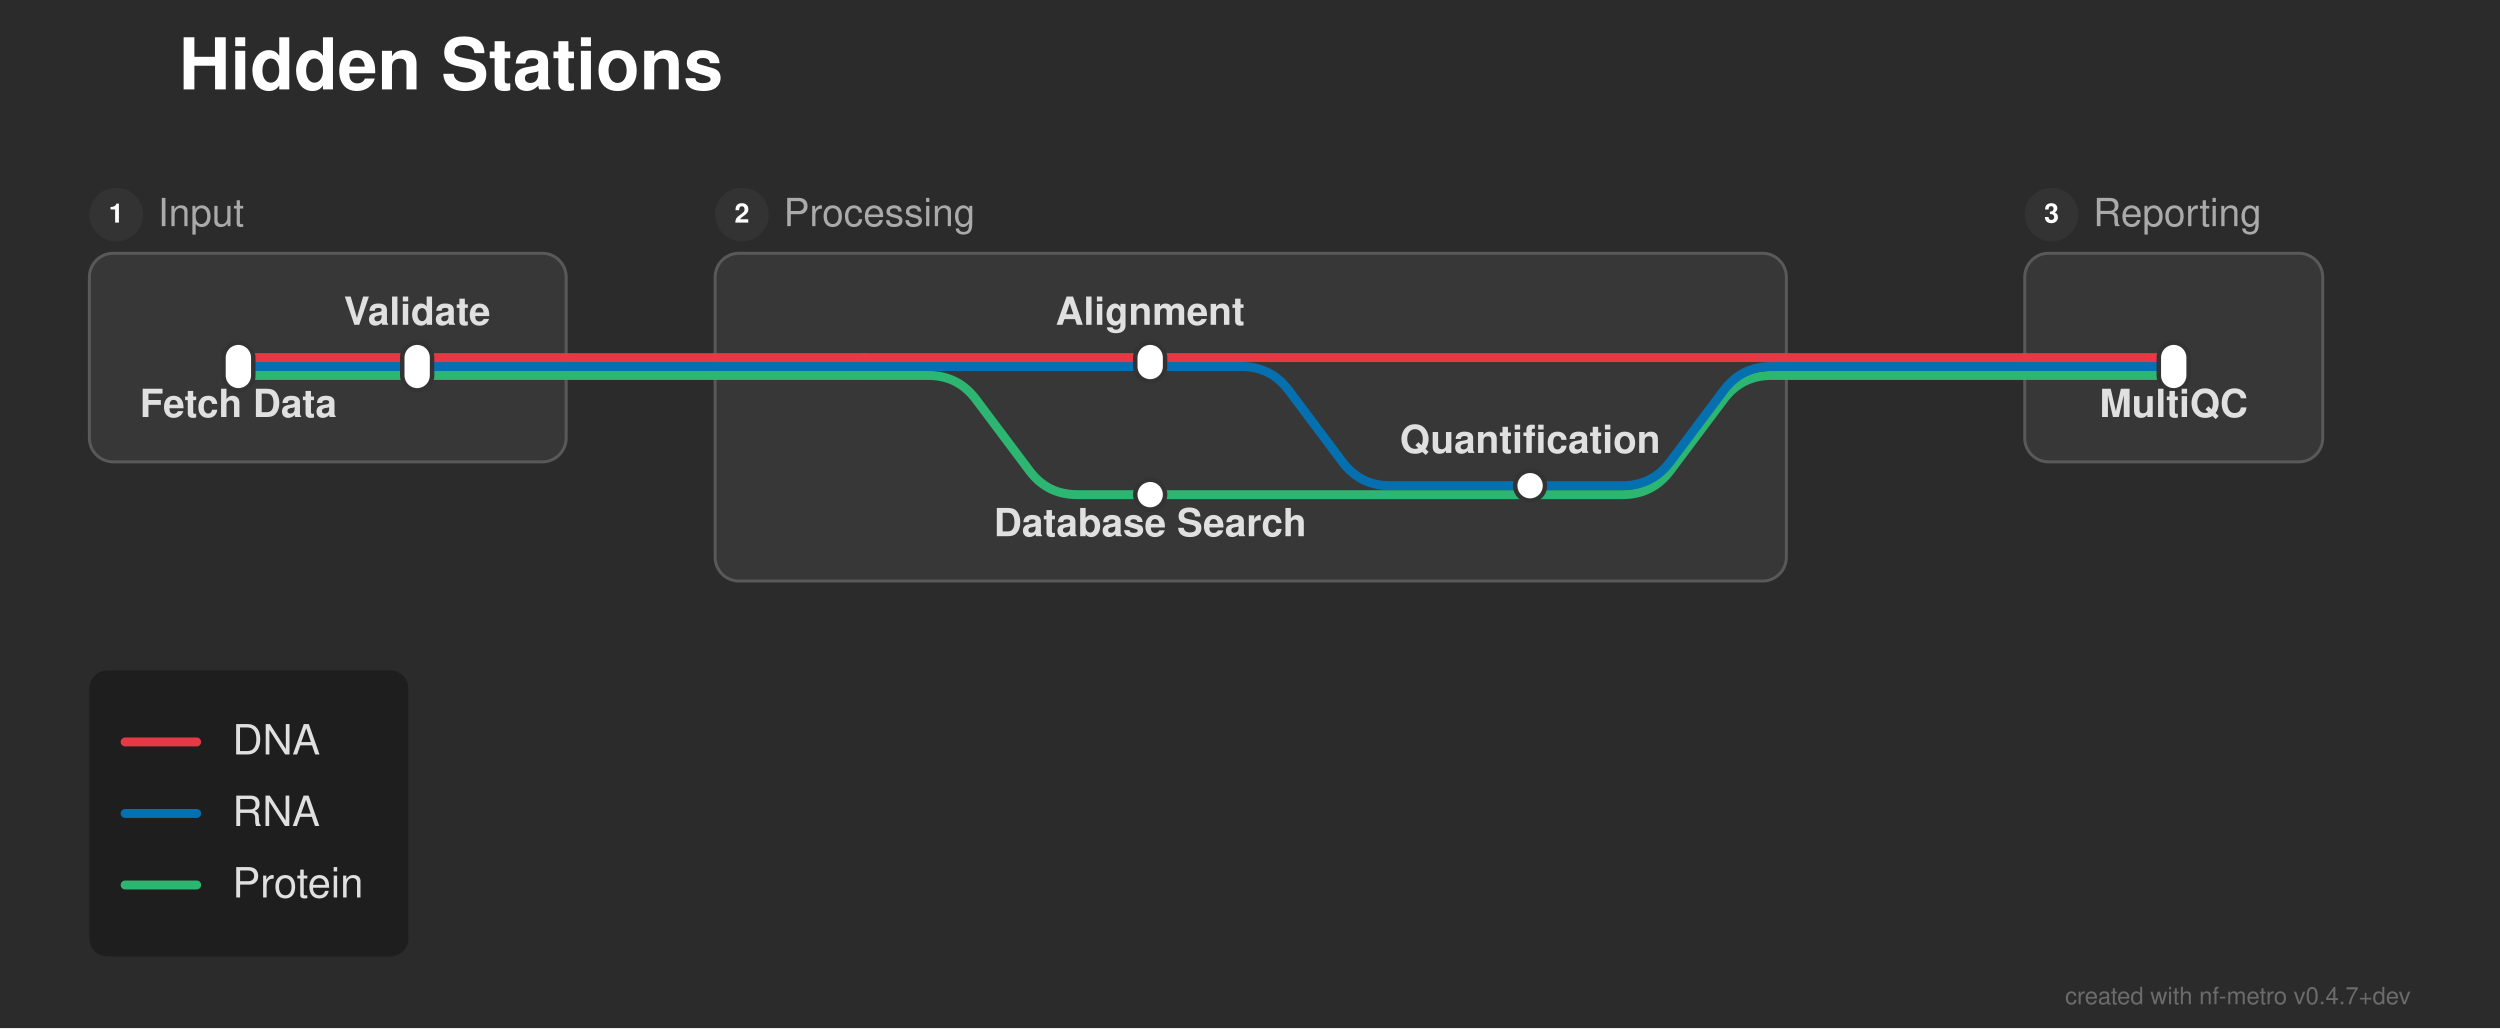
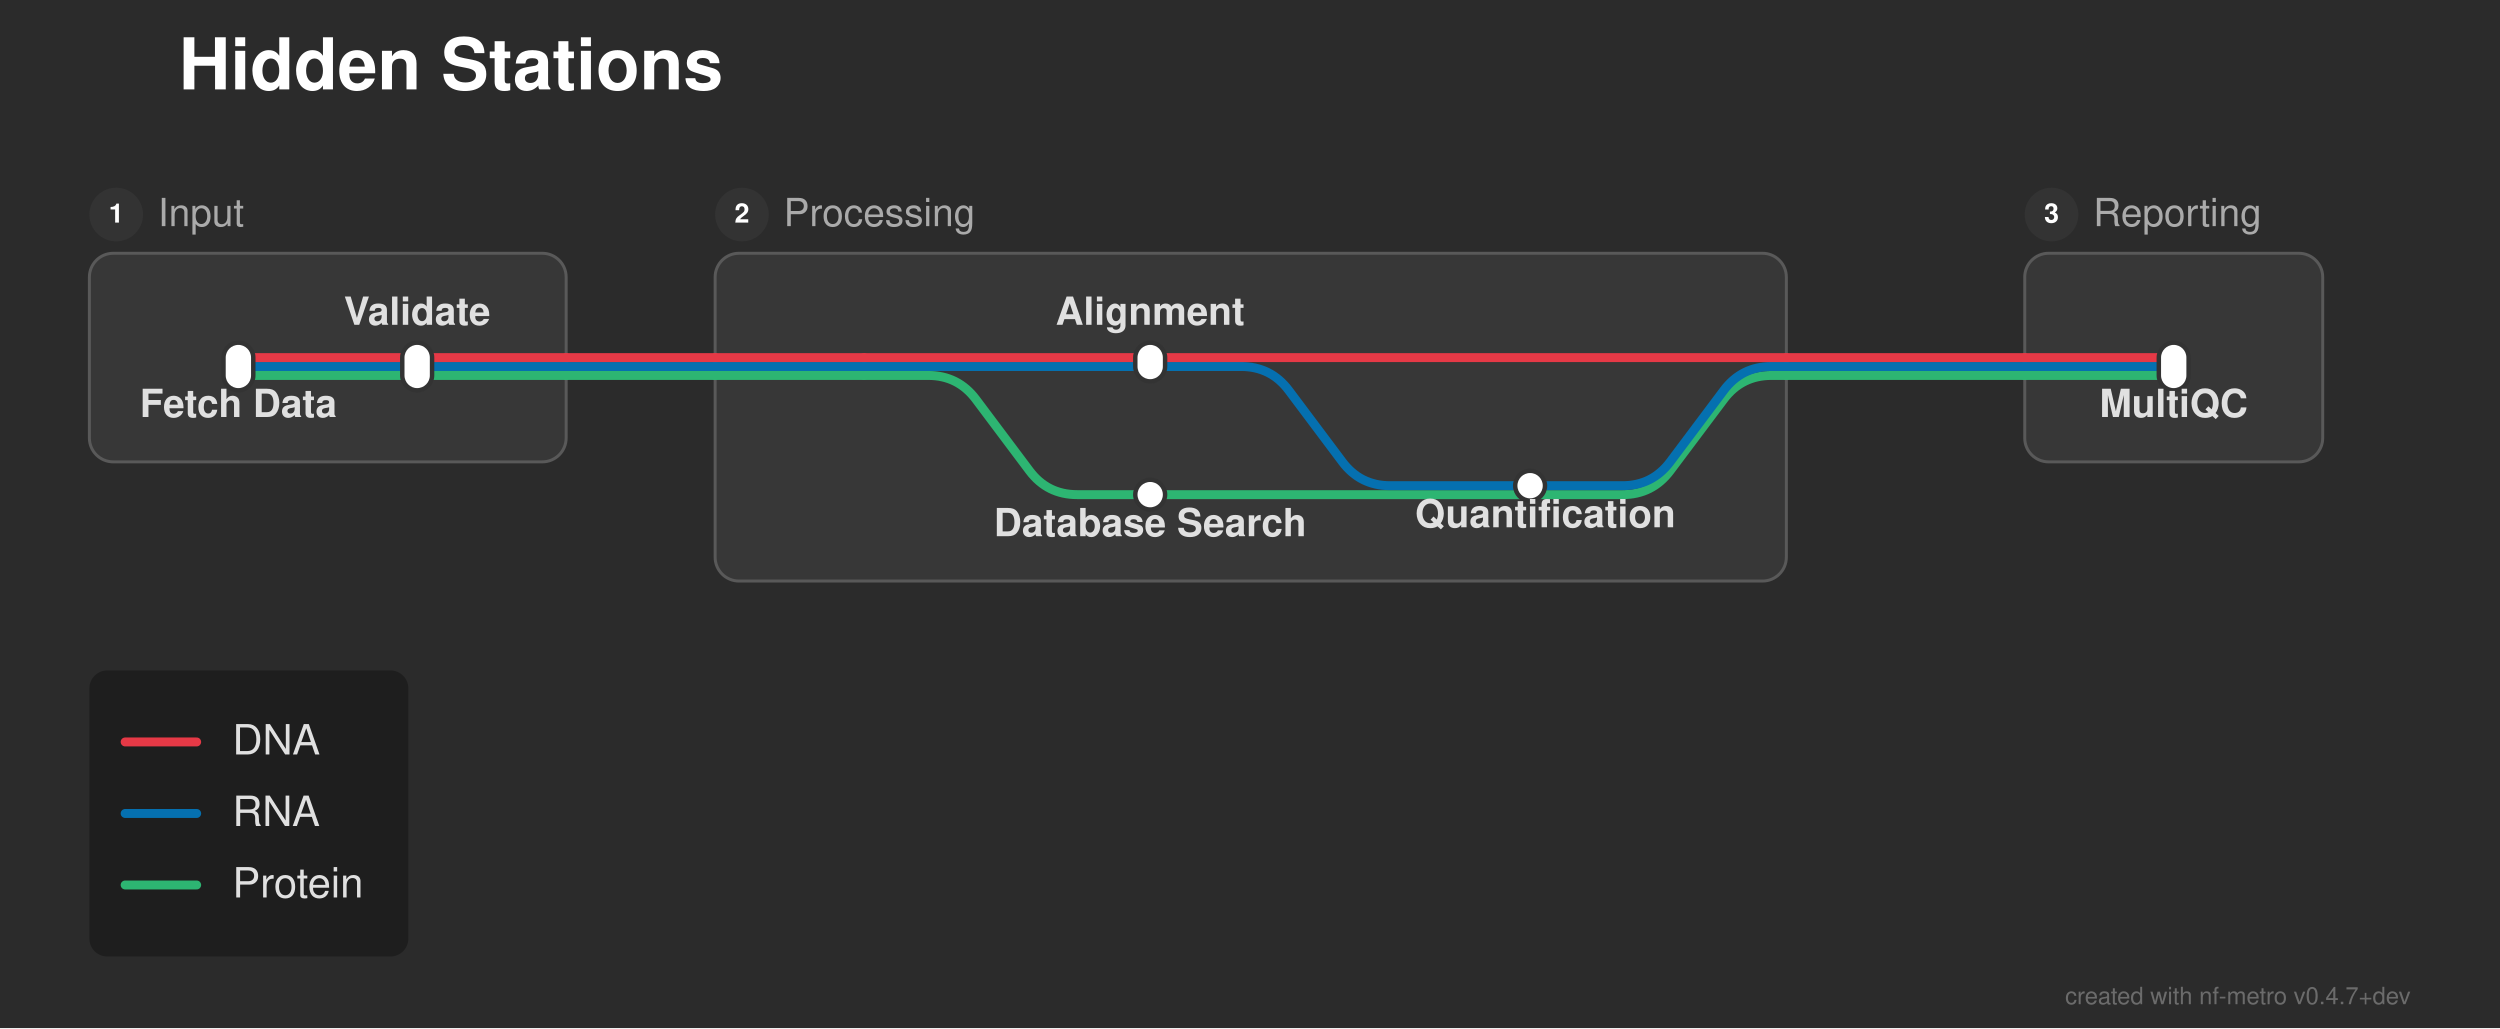
<svg xmlns="http://www.w3.org/2000/svg" width="839" height="345" viewBox="0 0 839 345">
  <defs>
</defs>
  <rect x="0" y="0" width="839" height="345" fill="#2b2b2b" />
  <text x="60.0" y="30.0" font-size="24.0" fill="#ffffff" font-family="'Helvetica Neue', Helvetica, Arial, sans-serif" font-weight="bold" class="nf-metro-title">Hidden Stations</text>
  <rect x="30.0" y="85.0" width="160.0" height="70.0" rx="8" ry="8" fill="#373737" stroke="#595959" stroke-width="1.0" />
  <circle cx="39.0" cy="72.0" r="9" fill="#333333" class="nf-metro-section-num-circle" />
  <text x="39.0" y="72.0" font-size="9" fill="#ffffff" font-family="'Helvetica Neue', Helvetica, Arial, sans-serif" font-weight="bold" text-anchor="middle" dy="0.3em">1</text>
  <text x="53.0" y="72.0" font-size="13.0" fill="#aaaaaa" font-family="'Helvetica Neue', Helvetica, Arial, sans-serif" dy="0.3em" class="nf-metro-section-label">Input</text>
  <rect x="240.0" y="85.0" width="359.5" height="110.0" rx="8" ry="8" fill="#373737" stroke="#595959" stroke-width="1.0" />
  <circle cx="249.0" cy="72.0" r="9" fill="#333333" class="nf-metro-section-num-circle" />
  <text x="249.0" y="72.0" font-size="9" fill="#ffffff" font-family="'Helvetica Neue', Helvetica, Arial, sans-serif" font-weight="bold" text-anchor="middle" dy="0.3em">2</text>
  <text x="263.0" y="72.0" font-size="13.0" fill="#aaaaaa" font-family="'Helvetica Neue', Helvetica, Arial, sans-serif" dy="0.3em" class="nf-metro-section-label">Processing</text>
  <rect x="679.5" y="85.0" width="100.0" height="70.0" rx="8" ry="8" fill="#373737" stroke="#595959" stroke-width="1.0" />
  <circle cx="688.5" cy="72.0" r="9" fill="#333333" class="nf-metro-section-num-circle" />
  <text x="688.5" y="72.0" font-size="9" fill="#ffffff" font-family="'Helvetica Neue', Helvetica, Arial, sans-serif" font-weight="bold" text-anchor="middle" dy="0.3em">3</text>
  <text x="702.5" y="72.0" font-size="13.0" fill="#aaaaaa" font-family="'Helvetica Neue', Helvetica, Arial, sans-serif" dy="0.3em" class="nf-metro-section-label">Reporting</text>
  <path d="M386.0,166.0 L544.5,166.0 Q554.5,166.0,560.5,158.0 L578.5,134.0 Q584.5,126.0,594.5,126.0 L599.5,126.0" stroke="#2db572" stroke-width="3.0" fill="none" stroke-linecap="round" stroke-linejoin="round" />
  <path d="M513.5,163.0 L544.5,163.0 Q554.5,163.0,560.5,155.0 L578.5,131.0 Q584.5,123.0,594.5,123.0 L599.5,123.0" stroke="#0570b0" stroke-width="3.0" fill="none" stroke-linecap="round" stroke-linejoin="round" />
  <path d="M80.0,126.0 L140.0,126.0" stroke="#2db572" stroke-width="3.0" stroke-linecap="round" />
  <path d="M290.0,126.0 L311.5,126.0 Q321.5,126.0,327.5,134.0 L345.5,158.0 Q351.5,166.0,361.5,166.0 L386.0,166.0" stroke="#2db572" stroke-width="3.0" fill="none" stroke-linecap="round" stroke-linejoin="round" />
  <path d="M140.0,126.0 L190.0,126.0" stroke="#2db572" stroke-width="3.0" stroke-linecap="round" />
  <path d="M240.0,126.0 L290.0,126.0" stroke="#2db572" stroke-width="3.0" stroke-linecap="round" />
  <path d="M679.5,126.0 L729.5,126.0" stroke="#2db572" stroke-width="3.0" stroke-linecap="round" />
  <path d="M190.0,126.0 L240.0,126.0" stroke="#2db572" stroke-width="3.0" stroke-linecap="round" />
  <path d="M599.5,126.0 L679.5,126.0" stroke="#2db572" stroke-width="3.0" stroke-linecap="round" />
  <path d="M80.0,123.0 L140.0,123.0" stroke="#0570b0" stroke-width="3.0" stroke-linecap="round" />
  <path d="M290.0,123.0 L386.0,123.0" stroke="#0570b0" stroke-width="3.0" stroke-linecap="round" />
  <path d="M386.0,123.0 L416.5,123.0 Q426.5,123.0,432.5,131.0 L450.5,155.0 Q456.5,163.0,466.5,163.0 L513.5,163.0" stroke="#0570b0" stroke-width="3.0" fill="none" stroke-linecap="round" stroke-linejoin="round" />
  <path d="M140.0,123.0 L190.0,123.0" stroke="#0570b0" stroke-width="3.0" stroke-linecap="round" />
  <path d="M240.0,123.0 L290.0,123.0" stroke="#0570b0" stroke-width="3.0" stroke-linecap="round" />
  <path d="M679.5,123.0 L729.5,123.0" stroke="#0570b0" stroke-width="3.0" stroke-linecap="round" />
  <path d="M190.0,123.0 L240.0,123.0" stroke="#0570b0" stroke-width="3.0" stroke-linecap="round" />
  <path d="M599.5,123.0 L679.5,123.0" stroke="#0570b0" stroke-width="3.0" stroke-linecap="round" />
  <path d="M80.0,120.0 L140.0,120.0" stroke="#e63946" stroke-width="3.0" stroke-linecap="round" />
  <path d="M290.0,120.0 L386.0,120.0" stroke="#e63946" stroke-width="3.0" stroke-linecap="round" />
  <path d="M140.0,120.0 L190.0,120.0" stroke="#e63946" stroke-width="3.0" stroke-linecap="round" />
  <path d="M240.0,120.0 L290.0,120.0" stroke="#e63946" stroke-width="3.0" stroke-linecap="round" />
  <path d="M386.0,120.0 L599.5,120.0" stroke="#e63946" stroke-width="3.0" stroke-linecap="round" />
  <path d="M679.5,120.0 L729.5,120.0" stroke="#e63946" stroke-width="3.0" stroke-linecap="round" />
  <path d="M190.0,120.0 L240.0,120.0" stroke="#e63946" stroke-width="3.0" stroke-linecap="round" />
  <path d="M599.5,120.0 L679.5,120.0" stroke="#e63946" stroke-width="3.0" stroke-linecap="round" />
  <rect x="75.0" y="115.0" width="10.0" height="16.0" rx="5.0" ry="5.0" fill="#ffffff" stroke="#333333" stroke-width="1.5" />
  <rect x="135.0" y="115.0" width="10.0" height="16.0" rx="5.0" ry="5.0" fill="#ffffff" stroke="#333333" stroke-width="1.5" />
  <rect x="381.0" y="115.0" width="10.0" height="13.0" rx="5.0" ry="5.0" fill="#ffffff" stroke="#333333" stroke-width="1.5" />
  <rect x="508.5" y="158.0" width="10.0" height="10.0" rx="5.0" ry="5.0" fill="#ffffff" stroke="#333333" stroke-width="1.5" />
  <rect x="381.0" y="161.0" width="10.0" height="10.0" rx="5.0" ry="5.0" fill="#ffffff" stroke="#333333" stroke-width="1.5" />
  <rect x="724.5" y="115.0" width="10.0" height="16.0" rx="5.0" ry="5.0" fill="#ffffff" stroke="#333333" stroke-width="1.5" />
  <text x="80.0" y="134.0" font-size="13.0" fill="#e0e0e0" font-family="'Helvetica Neue', Helvetica, Arial, sans-serif" font-weight="bold" text-anchor="middle" dominant-baseline="hanging">Fetch Data</text>
  <text x="729.5" y="134.0" font-size="13.0" fill="#e0e0e0" font-family="'Helvetica Neue', Helvetica, Arial, sans-serif" font-weight="bold" text-anchor="middle" dominant-baseline="hanging">MultiQC</text>
  <text x="140.0" y="109.0" font-size="13.0" fill="#e0e0e0" font-family="'Helvetica Neue', Helvetica, Arial, sans-serif" font-weight="bold" text-anchor="middle" dominant-baseline="auto">Validate</text>
  <text x="386.0" y="109.0" font-size="13.0" fill="#e0e0e0" font-family="'Helvetica Neue', Helvetica, Arial, sans-serif" font-weight="bold" text-anchor="middle" dominant-baseline="auto">Alignment</text>
  <text x="386.0" y="174.0" font-size="13.0" fill="#e0e0e0" font-family="'Helvetica Neue', Helvetica, Arial, sans-serif" font-weight="bold" text-anchor="middle" dominant-baseline="hanging">Database Search</text>
-   <text x="513.5" y="152.0" font-size="13.0" fill="#e0e0e0" font-family="'Helvetica Neue', Helvetica, Arial, sans-serif" font-weight="bold" text-anchor="middle" dominant-baseline="auto">Quantification</text>
+   <text x="518.6" y="171.0" font-size="13.0" fill="#e0e0e0" font-family="'Helvetica Neue', Helvetica, Arial, sans-serif" font-weight="bold" text-anchor="middle" dominant-baseline="hanging">Quantification</text>
  <rect x="30.0" y="225.0" width="107.04" height="96.0" rx="6" ry="6" fill="rgba(0, 0, 0, 0.3)" />
  <path d="M42.0,249.0 L66.0,249.0" stroke="#e63946" stroke-width="3.0" stroke-linecap="round" />
  <text x="78.0" y="249.0" font-size="14.0" fill="#e0e0e0" font-family="'Helvetica Neue', Helvetica, Arial, sans-serif" dy="0.3em">DNA</text>
  <path d="M42.0,273.0 L66.0,273.0" stroke="#0570b0" stroke-width="3.0" stroke-linecap="round" />
  <text x="78.0" y="273.0" font-size="14.0" fill="#e0e0e0" font-family="'Helvetica Neue', Helvetica, Arial, sans-serif" dy="0.3em">RNA</text>
  <path d="M42.0,297.0 L66.0,297.0" stroke="#2db572" stroke-width="3.0" stroke-linecap="round" />
  <text x="78.0" y="297.0" font-size="14.0" fill="#e0e0e0" font-family="'Helvetica Neue', Helvetica, Arial, sans-serif" dy="0.3em">Protein</text>
  <text x="809.0" y="337.0" font-size="8" fill="rgba(150, 150, 150, 0.6)" font-family="'Helvetica Neue', Helvetica, Arial, sans-serif" text-anchor="end">created with nf-metro v0.4.7+dev</text>
</svg>
